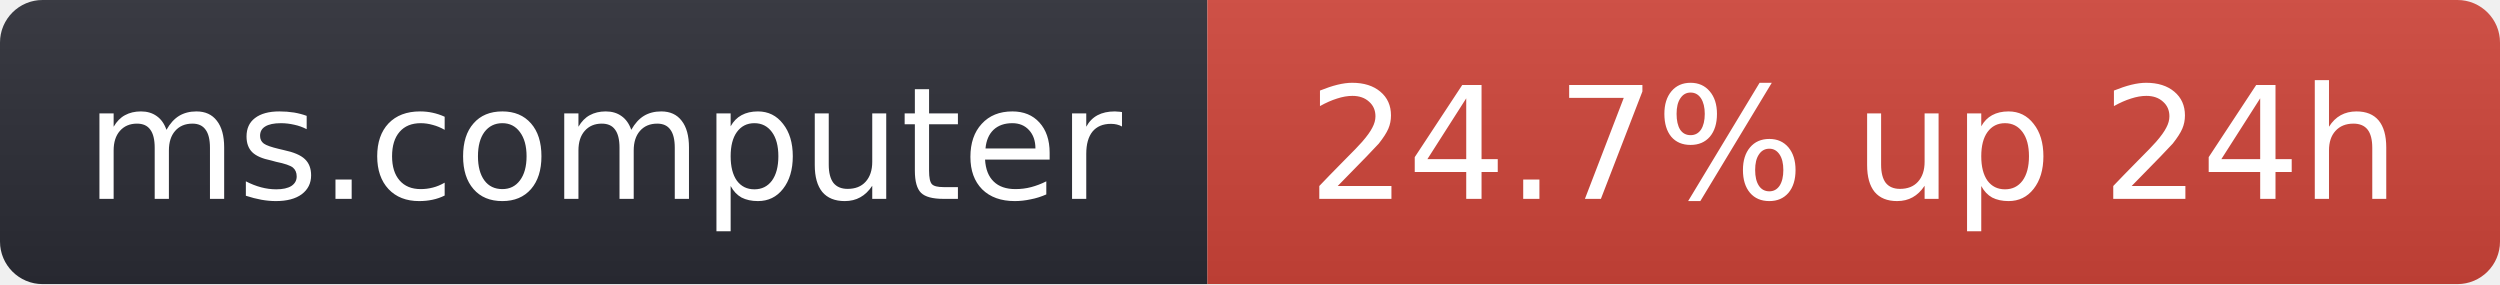
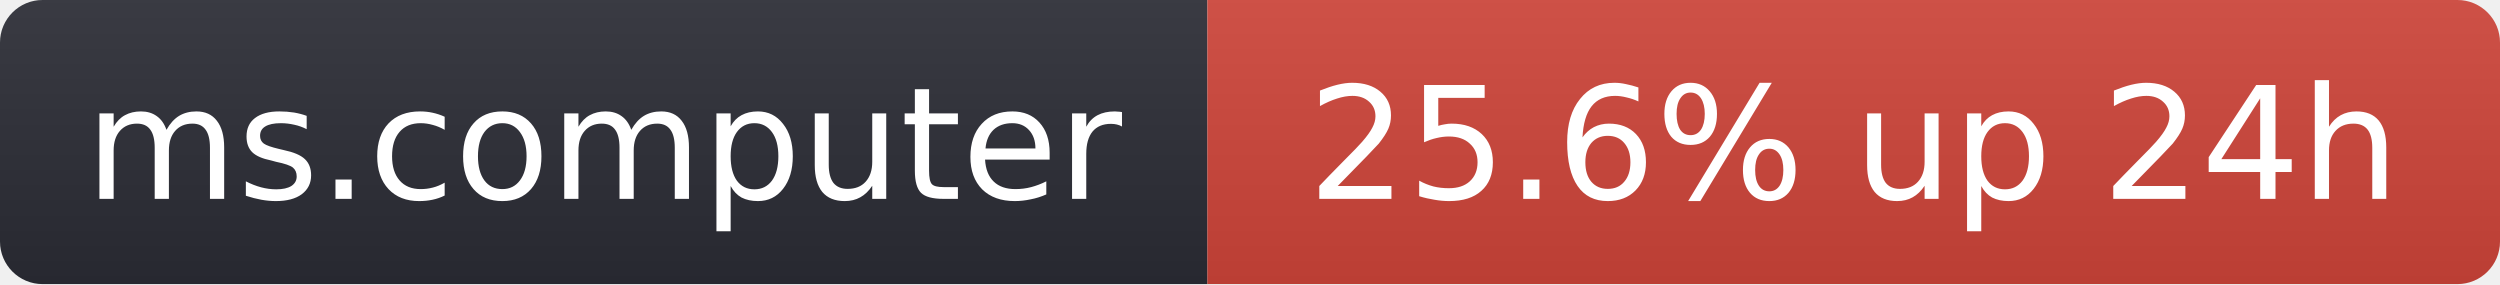
- <svg xmlns="http://www.w3.org/2000/svg" width="176" height="20" role="img" aria-label="ms.computer: 24.7% up 24h">
+ <svg xmlns="http://www.w3.org/2000/svg" width="176" height="20" role="img" aria-label="ms.computer: 25.6% up 24h">
  <linearGradient id="s" x2="0" y2="100%">
    <stop offset="0" stop-color="#bbb" stop-opacity=".1" />
    <stop offset="1" stop-opacity=".1" />
  </linearGradient>
  <clipPath id="r">
    <rect width="176" height="20" rx="3" fill="#fff" />
  </clipPath>
  <g clip-path="url(#r)">
    <rect width="85" height="20" fill="#2b2d35" />
    <rect x="85" width="91" height="20" fill="#d0453a" />
    <rect width="176" height="20" fill="url(#s)" />
  </g>
  <g fill="#fff" text-anchor="middle" font-family="Verdana,Geneva,DejaVu Sans,sans-serif" font-size="11">
    <text x="42.5" y="14">ms.computer</text>
-     <text x="130.5" y="14">24.7% up 24h</text>
+     <text x="130.5" y="14">25.6% up 24h</text>
  </g>
</svg>
